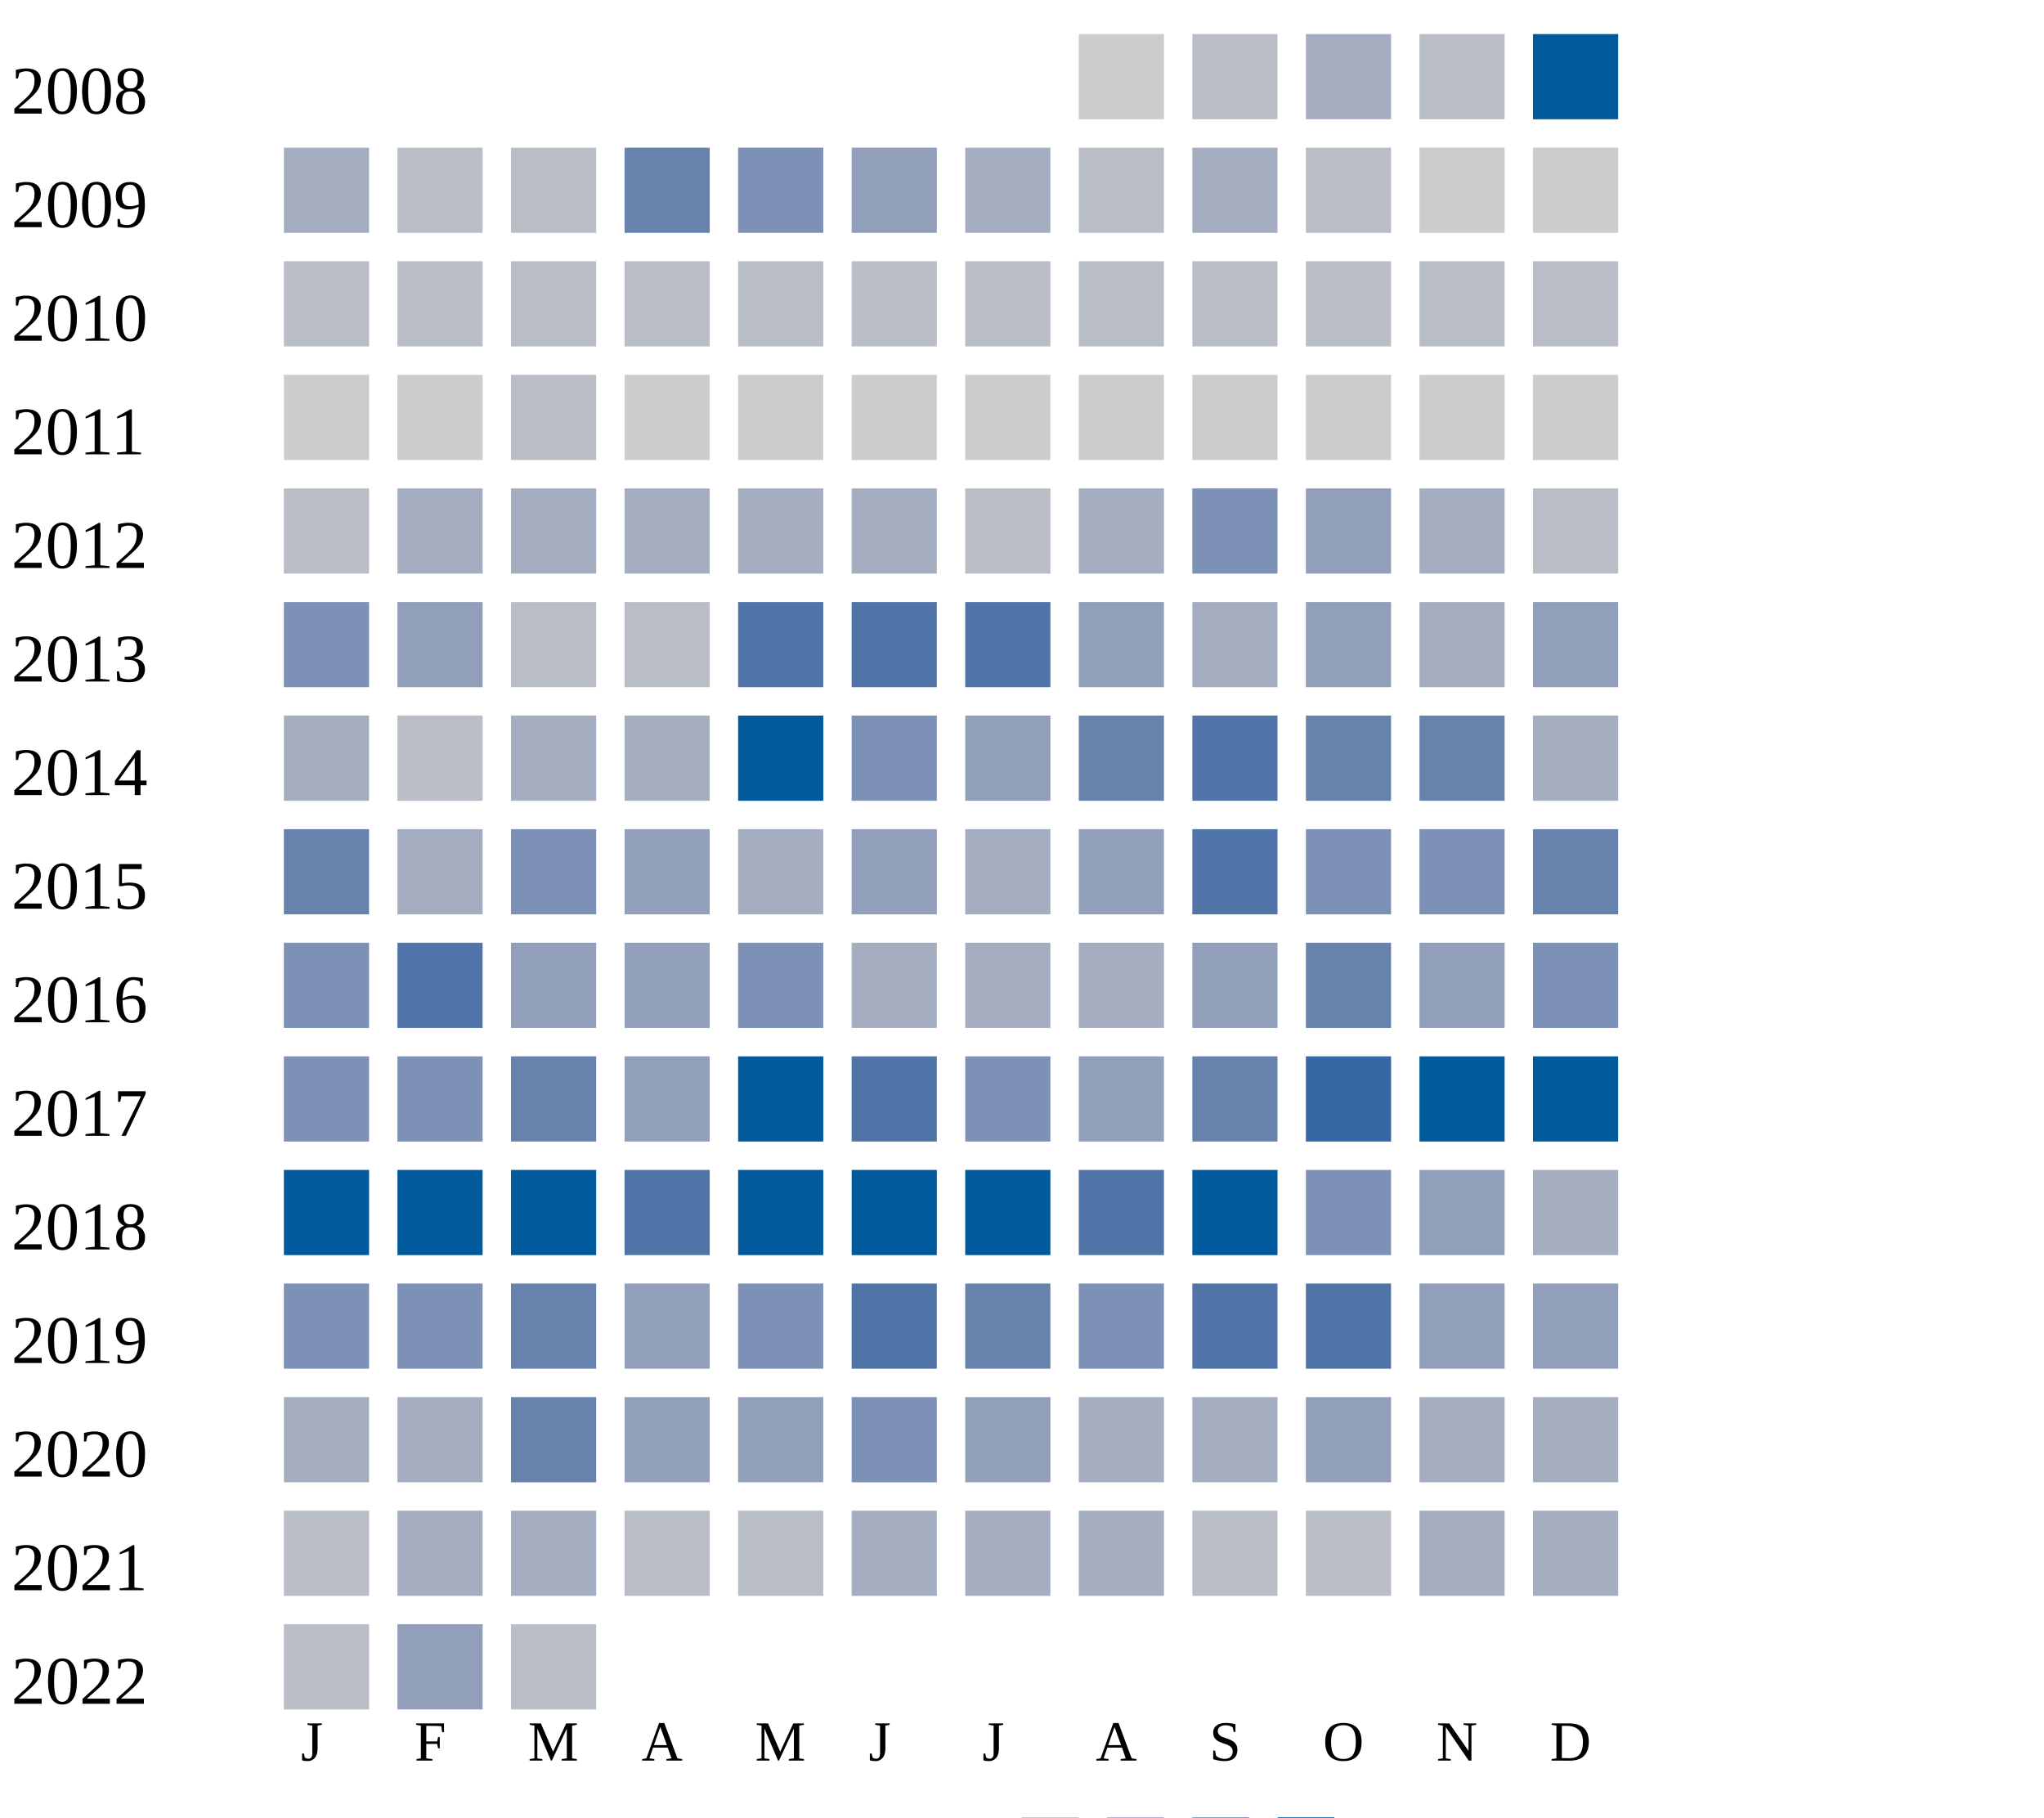
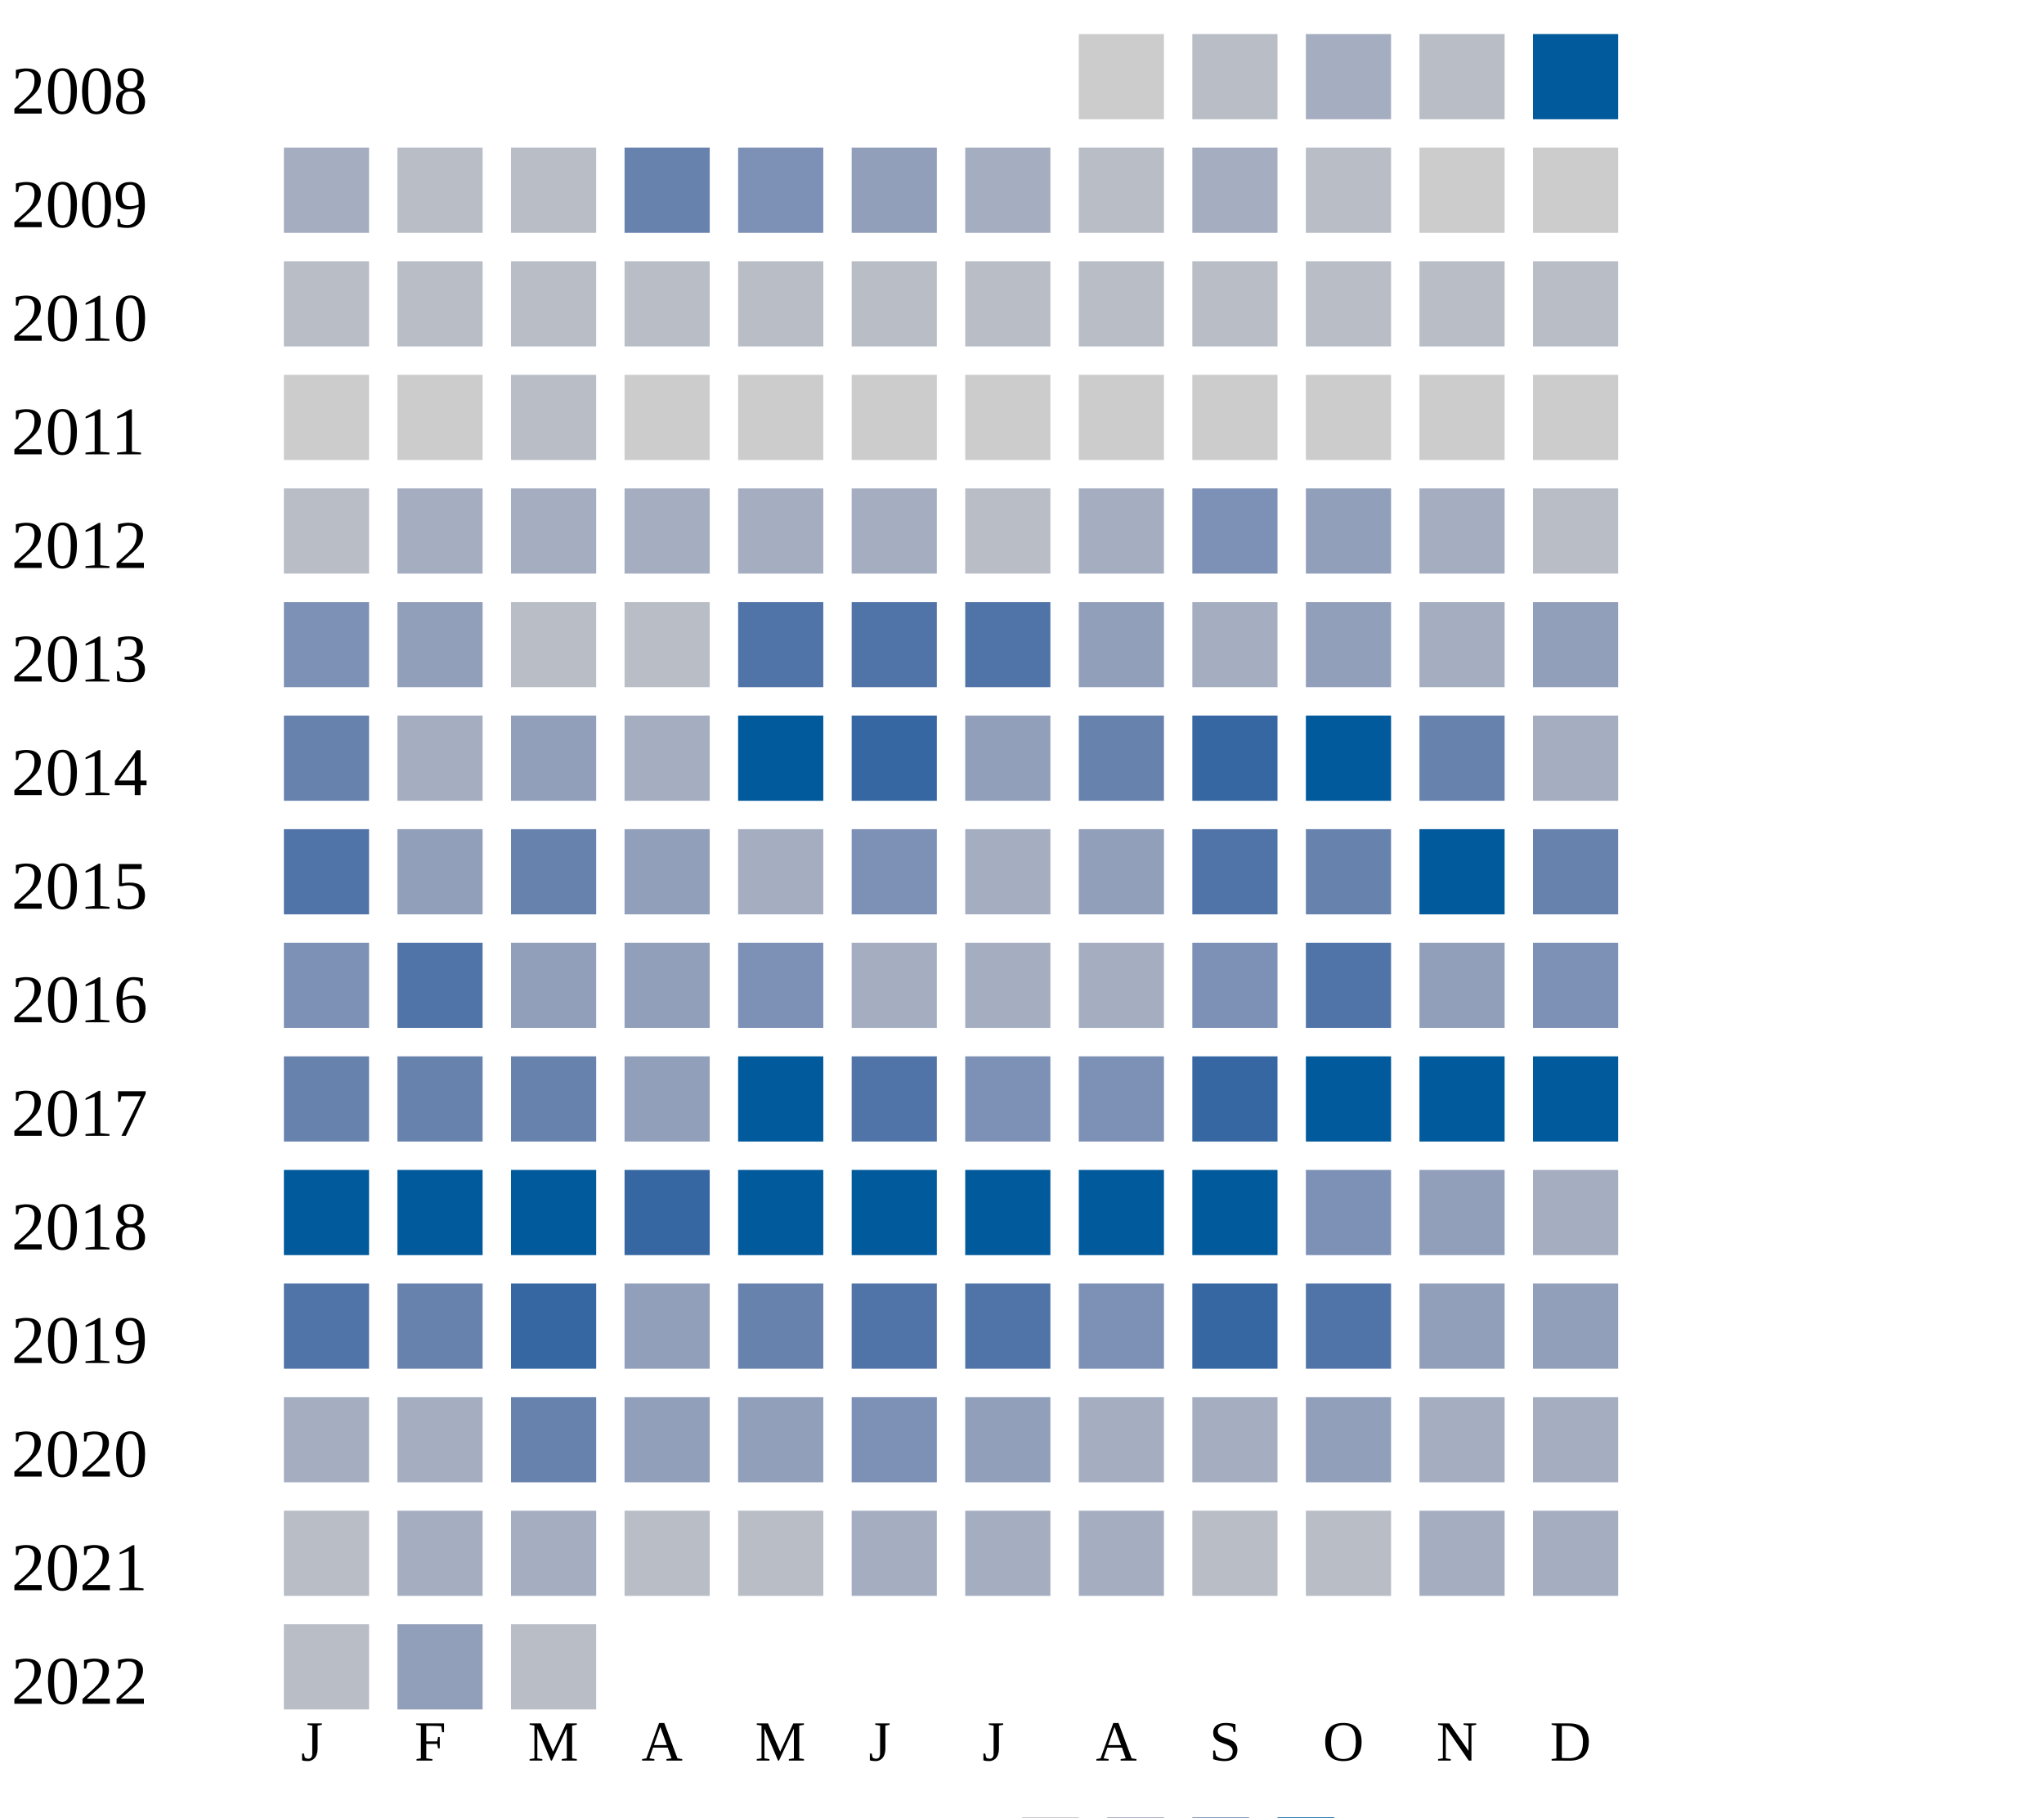
<svg xmlns="http://www.w3.org/2000/svg" width="360" height="320">
  <g transform="translate(0 0)">
    <text x="2" y="20">2008</text>
    <rect x="190" y="6" width="15" height="15" fill="#cccccc" />
    <rect x="210" y="6" width="15" height="15" fill="#b9bdc6" />
    <rect x="230" y="6" width="15" height="15" fill="#a5aec0" />
    <rect x="250" y="6" width="15" height="15" fill="#b9bdc6" />
    <rect x="270" y="6" width="15" height="15" fill="#005a9c" />
  </g>
  <g transform="translate(0 20)">
    <text x="2" y="20">2009</text>
    <rect x="50" y="6" width="15" height="15" fill="#a5aec0" />
    <rect x="70" y="6" width="15" height="15" fill="#b9bdc6" />
    <rect x="90" y="6" width="15" height="15" fill="#b9bdc6" />
    <rect x="110" y="6" width="15" height="15" fill="#6882ae" />
    <rect x="130" y="6" width="15" height="15" fill="#7d90b5" />
    <rect x="150" y="6" width="15" height="15" fill="#919fba" />
    <rect x="170" y="6" width="15" height="15" fill="#a5aec0" />
    <rect x="190" y="6" width="15" height="15" fill="#b9bdc6" />
    <rect x="210" y="6" width="15" height="15" fill="#a5aec0" />
    <rect x="230" y="6" width="15" height="15" fill="#b9bdc6" />
    <rect x="250" y="6" width="15" height="15" fill="#cccccc" />
    <rect x="270" y="6" width="15" height="15" fill="#cccccc" />
  </g>
  <g transform="translate(0 40)">
    <text x="2" y="20">2010</text>
    <rect x="50" y="6" width="15" height="15" fill="#b9bdc6" />
    <rect x="70" y="6" width="15" height="15" fill="#b9bdc6" />
    <rect x="90" y="6" width="15" height="15" fill="#b9bdc6" />
    <rect x="110" y="6" width="15" height="15" fill="#b9bdc6" />
    <rect x="130" y="6" width="15" height="15" fill="#b9bdc6" />
    <rect x="150" y="6" width="15" height="15" fill="#b9bdc6" />
    <rect x="170" y="6" width="15" height="15" fill="#b9bdc6" />
    <rect x="190" y="6" width="15" height="15" fill="#b9bdc6" />
    <rect x="210" y="6" width="15" height="15" fill="#b9bdc6" />
    <rect x="230" y="6" width="15" height="15" fill="#b9bdc6" />
    <rect x="250" y="6" width="15" height="15" fill="#b9bdc6" />
    <rect x="270" y="6" width="15" height="15" fill="#b9bdc6" />
  </g>
  <g transform="translate(0 60)">
    <text x="2" y="20">2011</text>
    <rect x="50" y="6" width="15" height="15" fill="#cccccc" />
    <rect x="70" y="6" width="15" height="15" fill="#cccccc" />
    <rect x="90" y="6" width="15" height="15" fill="#b9bdc6" />
    <rect x="110" y="6" width="15" height="15" fill="#cccccc" />
    <rect x="130" y="6" width="15" height="15" fill="#cccccc" />
    <rect x="150" y="6" width="15" height="15" fill="#cccccc" />
    <rect x="170" y="6" width="15" height="15" fill="#cccccc" />
    <rect x="190" y="6" width="15" height="15" fill="#cccccc" />
    <rect x="210" y="6" width="15" height="15" fill="#cccccc" />
    <rect x="230" y="6" width="15" height="15" fill="#cccccc" />
    <rect x="250" y="6" width="15" height="15" fill="#cccccc" />
    <rect x="270" y="6" width="15" height="15" fill="#cccccc" />
  </g>
  <g transform="translate(0 80)">
    <text x="2" y="20">2012</text>
    <rect x="50" y="6" width="15" height="15" fill="#b9bdc6" />
    <rect x="70" y="6" width="15" height="15" fill="#a5aec0" />
    <rect x="90" y="6" width="15" height="15" fill="#a5aec0" />
    <rect x="110" y="6" width="15" height="15" fill="#a5aec0" />
    <rect x="130" y="6" width="15" height="15" fill="#a5aec0" />
    <rect x="150" y="6" width="15" height="15" fill="#a5aec0" />
    <rect x="170" y="6" width="15" height="15" fill="#b9bdc6" />
    <rect x="190" y="6" width="15" height="15" fill="#a5aec0" />
    <rect x="210" y="6" width="15" height="15" fill="#7d90b5" />
    <rect x="230" y="6" width="15" height="15" fill="#919fba" />
    <rect x="250" y="6" width="15" height="15" fill="#a5aec0" />
    <rect x="270" y="6" width="15" height="15" fill="#b9bdc6" />
  </g>
  <g transform="translate(0 100)">
    <text x="2" y="20">2013</text>
    <rect x="50" y="6" width="15" height="15" fill="#7d90b5" />
    <rect x="70" y="6" width="15" height="15" fill="#919fba" />
    <rect x="90" y="6" width="15" height="15" fill="#b9bdc6" />
    <rect x="110" y="6" width="15" height="15" fill="#b9bdc6" />
    <rect x="130" y="6" width="15" height="15" fill="#5174a8" />
    <rect x="150" y="6" width="15" height="15" fill="#5174a8" />
    <rect x="170" y="6" width="15" height="15" fill="#5174a8" />
    <rect x="190" y="6" width="15" height="15" fill="#919fba" />
    <rect x="210" y="6" width="15" height="15" fill="#a5aec0" />
    <rect x="230" y="6" width="15" height="15" fill="#919fba" />
    <rect x="250" y="6" width="15" height="15" fill="#a5aec0" />
    <rect x="270" y="6" width="15" height="15" fill="#919fba" />
  </g>
  <g transform="translate(0 120)">
    <text x="2" y="20">2014</text>
-     <rect x="50" y="6" width="15" height="15" fill="#a5aec0" />
-     <rect x="70" y="6" width="15" height="15" fill="#b9bdc6" />
-     <rect x="90" y="6" width="15" height="15" fill="#a5aec0" />
+     <rect x="50" y="6" width="15" height="15" fill="#6882ae" />
+     <rect x="70" y="6" width="15" height="15" fill="#a5aec0" />
+     <rect x="90" y="6" width="15" height="15" fill="#919fba" />
    <rect x="110" y="6" width="15" height="15" fill="#a5aec0" />
    <rect x="130" y="6" width="15" height="15" fill="#005a9c" />
-     <rect x="150" y="6" width="15" height="15" fill="#7d90b5" />
+     <rect x="150" y="6" width="15" height="15" fill="#3667a2" />
    <rect x="170" y="6" width="15" height="15" fill="#919fba" />
    <rect x="190" y="6" width="15" height="15" fill="#6882ae" />
+     <rect x="210" y="6" width="15" height="15" fill="#3667a2" />
+     <rect x="230" y="6" width="15" height="15" fill="#005a9c" />
+     <rect x="250" y="6" width="15" height="15" fill="#6882ae" />
+     <rect x="270" y="6" width="15" height="15" fill="#a5aec0" />
+   </g>
+   <g transform="translate(0 140)">
+     <text x="2" y="20">2015</text>
+     <rect x="50" y="6" width="15" height="15" fill="#5174a8" />
+     <rect x="70" y="6" width="15" height="15" fill="#919fba" />
+     <rect x="90" y="6" width="15" height="15" fill="#6882ae" />
+     <rect x="110" y="6" width="15" height="15" fill="#919fba" />
+     <rect x="130" y="6" width="15" height="15" fill="#a5aec0" />
+     <rect x="150" y="6" width="15" height="15" fill="#7d90b5" />
+     <rect x="170" y="6" width="15" height="15" fill="#a5aec0" />
+     <rect x="190" y="6" width="15" height="15" fill="#919fba" />
    <rect x="210" y="6" width="15" height="15" fill="#5174a8" />
    <rect x="230" y="6" width="15" height="15" fill="#6882ae" />
-     <rect x="250" y="6" width="15" height="15" fill="#6882ae" />
-     <rect x="270" y="6" width="15" height="15" fill="#a5aec0" />
-   </g>
-   <g transform="translate(0 140)">
-     <text x="2" y="20">2015</text>
-     <rect x="50" y="6" width="15" height="15" fill="#6882ae" />
-     <rect x="70" y="6" width="15" height="15" fill="#a5aec0" />
-     <rect x="90" y="6" width="15" height="15" fill="#7d90b5" />
-     <rect x="110" y="6" width="15" height="15" fill="#919fba" />
-     <rect x="130" y="6" width="15" height="15" fill="#a5aec0" />
-     <rect x="150" y="6" width="15" height="15" fill="#919fba" />
-     <rect x="170" y="6" width="15" height="15" fill="#a5aec0" />
-     <rect x="190" y="6" width="15" height="15" fill="#919fba" />
-     <rect x="210" y="6" width="15" height="15" fill="#5174a8" />
-     <rect x="230" y="6" width="15" height="15" fill="#7d90b5" />
-     <rect x="250" y="6" width="15" height="15" fill="#7d90b5" />
+     <rect x="250" y="6" width="15" height="15" fill="#005a9c" />
    <rect x="270" y="6" width="15" height="15" fill="#6882ae" />
  </g>
  <g transform="translate(0 160)">
    <text x="2" y="20">2016</text>
    <rect x="50" y="6" width="15" height="15" fill="#7d90b5" />
    <rect x="70" y="6" width="15" height="15" fill="#5174a8" />
    <rect x="90" y="6" width="15" height="15" fill="#919fba" />
    <rect x="110" y="6" width="15" height="15" fill="#919fba" />
    <rect x="130" y="6" width="15" height="15" fill="#7d90b5" />
    <rect x="150" y="6" width="15" height="15" fill="#a5aec0" />
    <rect x="170" y="6" width="15" height="15" fill="#a5aec0" />
    <rect x="190" y="6" width="15" height="15" fill="#a5aec0" />
-     <rect x="210" y="6" width="15" height="15" fill="#919fba" />
-     <rect x="230" y="6" width="15" height="15" fill="#6882ae" />
+     <rect x="210" y="6" width="15" height="15" fill="#7d90b5" />
+     <rect x="230" y="6" width="15" height="15" fill="#5174a8" />
    <rect x="250" y="6" width="15" height="15" fill="#919fba" />
    <rect x="270" y="6" width="15" height="15" fill="#7d90b5" />
  </g>
  <g transform="translate(0 180)">
    <text x="2" y="20">2017</text>
-     <rect x="50" y="6" width="15" height="15" fill="#7d90b5" />
-     <rect x="70" y="6" width="15" height="15" fill="#7d90b5" />
+     <rect x="50" y="6" width="15" height="15" fill="#6882ae" />
+     <rect x="70" y="6" width="15" height="15" fill="#6882ae" />
    <rect x="90" y="6" width="15" height="15" fill="#6882ae" />
    <rect x="110" y="6" width="15" height="15" fill="#919fba" />
    <rect x="130" y="6" width="15" height="15" fill="#005a9c" />
    <rect x="150" y="6" width="15" height="15" fill="#5174a8" />
    <rect x="170" y="6" width="15" height="15" fill="#7d90b5" />
-     <rect x="190" y="6" width="15" height="15" fill="#919fba" />
-     <rect x="210" y="6" width="15" height="15" fill="#6882ae" />
-     <rect x="230" y="6" width="15" height="15" fill="#3667a2" />
+     <rect x="190" y="6" width="15" height="15" fill="#7d90b5" />
+     <rect x="210" y="6" width="15" height="15" fill="#3667a2" />
+     <rect x="230" y="6" width="15" height="15" fill="#005a9c" />
    <rect x="250" y="6" width="15" height="15" fill="#005a9c" />
    <rect x="270" y="6" width="15" height="15" fill="#005a9c" />
  </g>
  <g transform="translate(0 200)">
    <text x="2" y="20">2018</text>
    <rect x="50" y="6" width="15" height="15" fill="#005a9c" />
    <rect x="70" y="6" width="15" height="15" fill="#005a9c" />
    <rect x="90" y="6" width="15" height="15" fill="#005a9c" />
-     <rect x="110" y="6" width="15" height="15" fill="#5174a8" />
+     <rect x="110" y="6" width="15" height="15" fill="#3667a2" />
    <rect x="130" y="6" width="15" height="15" fill="#005a9c" />
    <rect x="150" y="6" width="15" height="15" fill="#005a9c" />
    <rect x="170" y="6" width="15" height="15" fill="#005a9c" />
-     <rect x="190" y="6" width="15" height="15" fill="#5174a8" />
+     <rect x="190" y="6" width="15" height="15" fill="#005a9c" />
    <rect x="210" y="6" width="15" height="15" fill="#005a9c" />
    <rect x="230" y="6" width="15" height="15" fill="#7d90b5" />
    <rect x="250" y="6" width="15" height="15" fill="#919fba" />
    <rect x="270" y="6" width="15" height="15" fill="#a5aec0" />
  </g>
  <g transform="translate(0 220)">
    <text x="2" y="20">2019</text>
-     <rect x="50" y="6" width="15" height="15" fill="#7d90b5" />
-     <rect x="70" y="6" width="15" height="15" fill="#7d90b5" />
-     <rect x="90" y="6" width="15" height="15" fill="#6882ae" />
-     <rect x="110" y="6" width="15" height="15" fill="#919fba" />
-     <rect x="130" y="6" width="15" height="15" fill="#7d90b5" />
+     <rect x="50" y="6" width="15" height="15" fill="#5174a8" />
+     <rect x="70" y="6" width="15" height="15" fill="#6882ae" />
+     <rect x="90" y="6" width="15" height="15" fill="#3667a2" />
+     <rect x="110" y="6" width="15" height="15" fill="#919fba" />
+     <rect x="130" y="6" width="15" height="15" fill="#6882ae" />
    <rect x="150" y="6" width="15" height="15" fill="#5174a8" />
-     <rect x="170" y="6" width="15" height="15" fill="#6882ae" />
+     <rect x="170" y="6" width="15" height="15" fill="#5174a8" />
    <rect x="190" y="6" width="15" height="15" fill="#7d90b5" />
-     <rect x="210" y="6" width="15" height="15" fill="#5174a8" />
+     <rect x="210" y="6" width="15" height="15" fill="#3667a2" />
    <rect x="230" y="6" width="15" height="15" fill="#5174a8" />
    <rect x="250" y="6" width="15" height="15" fill="#919fba" />
    <rect x="270" y="6" width="15" height="15" fill="#919fba" />
  </g>
  <g transform="translate(0 240)">
    <text x="2" y="20">2020</text>
    <rect x="50" y="6" width="15" height="15" fill="#a5aec0" />
    <rect x="70" y="6" width="15" height="15" fill="#a5aec0" />
    <rect x="90" y="6" width="15" height="15" fill="#6882ae" />
    <rect x="110" y="6" width="15" height="15" fill="#919fba" />
    <rect x="130" y="6" width="15" height="15" fill="#919fba" />
    <rect x="150" y="6" width="15" height="15" fill="#7d90b5" />
    <rect x="170" y="6" width="15" height="15" fill="#919fba" />
    <rect x="190" y="6" width="15" height="15" fill="#a5aec0" />
    <rect x="210" y="6" width="15" height="15" fill="#a5aec0" />
    <rect x="230" y="6" width="15" height="15" fill="#919fba" />
    <rect x="250" y="6" width="15" height="15" fill="#a5aec0" />
    <rect x="270" y="6" width="15" height="15" fill="#a5aec0" />
  </g>
  <g transform="translate(0 260)">
    <text x="2" y="20">2021</text>
    <rect x="50" y="6" width="15" height="15" fill="#b9bdc6" />
    <rect x="70" y="6" width="15" height="15" fill="#a5aec0" />
    <rect x="90" y="6" width="15" height="15" fill="#a5aec0" />
    <rect x="110" y="6" width="15" height="15" fill="#b9bdc6" />
    <rect x="130" y="6" width="15" height="15" fill="#b9bdc6" />
    <rect x="150" y="6" width="15" height="15" fill="#a5aec0" />
    <rect x="170" y="6" width="15" height="15" fill="#a5aec0" />
    <rect x="190" y="6" width="15" height="15" fill="#a5aec0" />
    <rect x="210" y="6" width="15" height="15" fill="#b9bdc6" />
    <rect x="230" y="6" width="15" height="15" fill="#b9bdc6" />
    <rect x="250" y="6" width="15" height="15" fill="#a5aec0" />
    <rect x="270" y="6" width="15" height="15" fill="#a5aec0" />
  </g>
  <g transform="translate(0 280)">
    <text x="2" y="20">2022</text>
    <rect x="50" y="6" width="15" height="15" fill="#b9bdc6" />
    <rect x="70" y="6" width="15" height="15" fill="#919fba" />
    <rect x="90" y="6" width="15" height="15" fill="#b9bdc6" />
  </g>
  <text style="font-size: 10px; text-align: center" x="53" y="310">J</text>
  <text style="font-size: 10px; text-align: center" x="73" y="310">F</text>
  <text style="font-size: 10px; text-align: center" x="93" y="310">M</text>
  <text style="font-size: 10px; text-align: center" x="113" y="310">A</text>
  <text style="font-size: 10px; text-align: center" x="133" y="310">M</text>
  <text style="font-size: 10px; text-align: center" x="153" y="310">J</text>
  <text style="font-size: 10px; text-align: center" x="173" y="310">J</text>
  <text style="font-size: 10px; text-align: center" x="193" y="310">A</text>
  <text style="font-size: 10px; text-align: center" x="213" y="310">S</text>
  <text style="font-size: 10px; text-align: center" x="233" y="310">O</text>
  <text style="font-size: 10px; text-align: center" x="253" y="310">N</text>
  <text style="font-size: 10px; text-align: center" x="273" y="310">D</text>
  <text style="font-size: 10px;" x="155" y="329">Less</text>
  <rect fill="#b9bdc6" width="10" height="10" x="180" y="320" />
  <rect fill="#919fba" width="10" height="10" x="195" y="320" />
  <rect fill="#6882ae" width="10" height="10" x="210" y="320" />
  <rect fill="#005a9c" width="10" height="10" x="225" y="320" />
  <text x="240" y="329" style="font-size: 10px;">More</text>
</svg>
